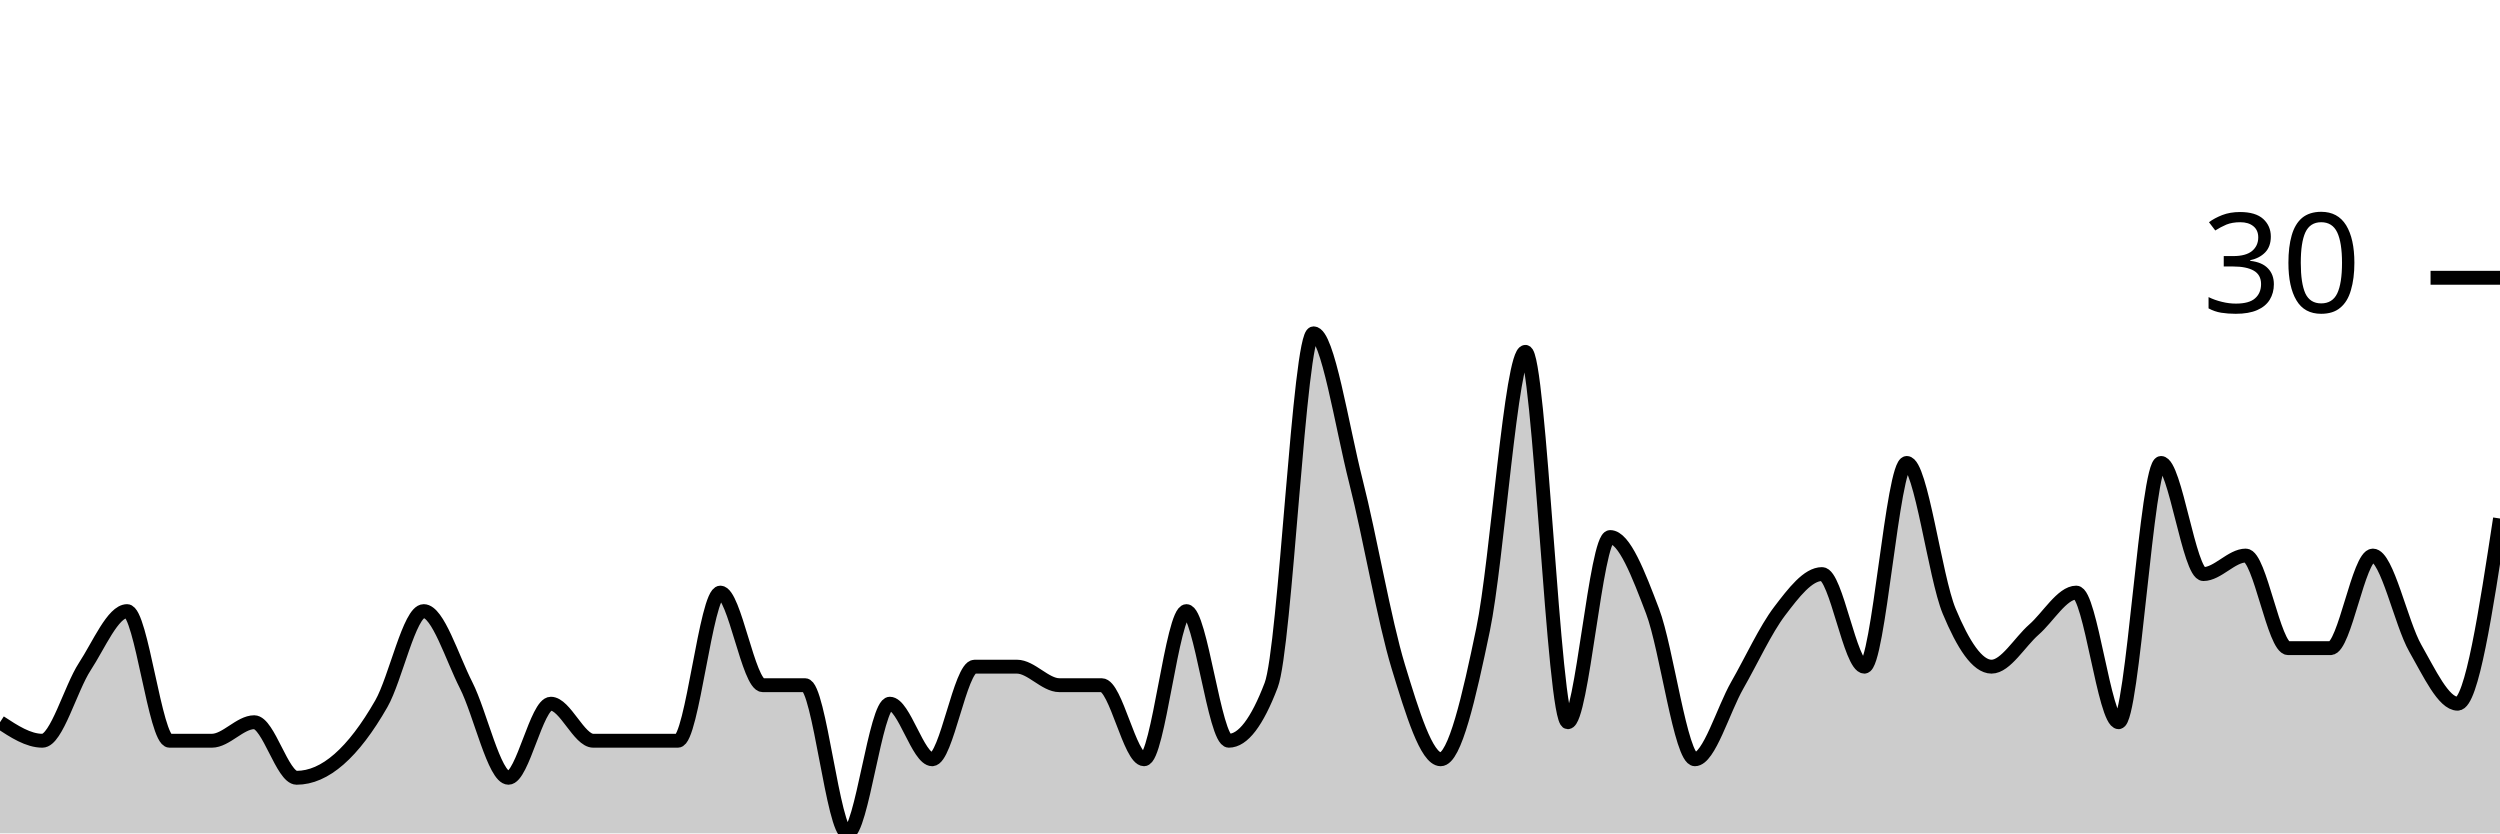
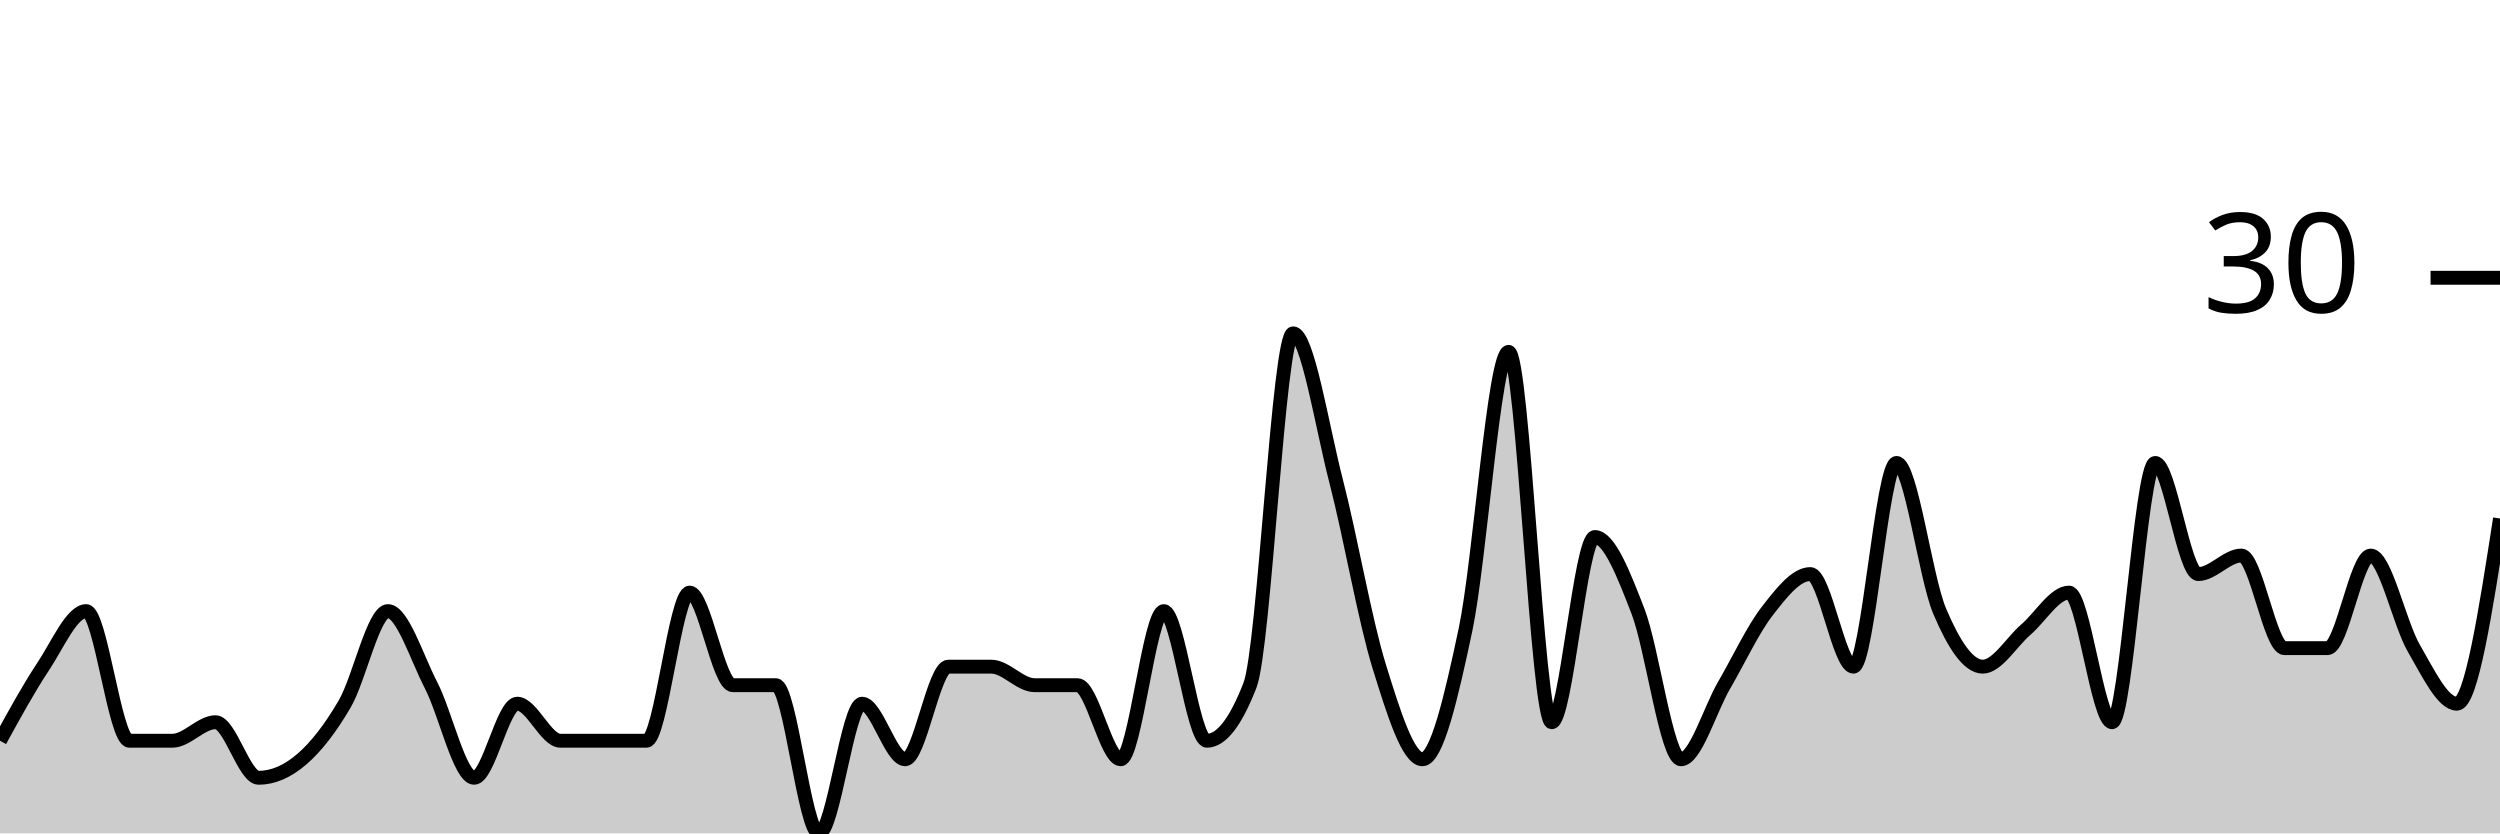
<svg xmlns="http://www.w3.org/2000/svg" viewBox="0 0 180 60">
  <g transform="translate(0,20)">
-     <path class="area" fill="rgba(0, 0, 0, 0.2)" d="M0,32C1.017,32.667,2.034,33.333,3.051,33.333C4.068,33.333,5.085,29.556,6.102,28C7.119,26.444,8.136,24,9.153,24C10.169,24,11.186,33.333,12.203,33.333C13.22,33.333,14.237,33.333,15.254,33.333C16.271,33.333,17.288,32,18.305,32C19.322,32,20.339,36,21.356,36C22.373,36,23.39,35.556,24.407,34.667C25.424,33.778,26.441,32.444,27.458,30.667C28.475,28.889,29.492,24,30.508,24C31.525,24,32.542,27.333,33.559,29.333C34.576,31.333,35.593,36,36.61,36C37.627,36,38.644,30.667,39.661,30.667C40.678,30.667,41.695,33.333,42.712,33.333C43.729,33.333,44.746,33.333,45.763,33.333C46.78,33.333,47.797,33.333,48.814,33.333C49.831,33.333,50.847,22.667,51.864,22.667C52.881,22.667,53.898,29.333,54.915,29.333C55.932,29.333,56.949,29.333,57.966,29.333C58.983,29.333,60,40,61.017,40C62.034,40,63.051,30.667,64.068,30.667C65.085,30.667,66.102,34.667,67.119,34.667C68.136,34.667,69.153,28,70.169,28C71.186,28,72.203,28,73.22,28C74.237,28,75.254,29.333,76.271,29.333C77.288,29.333,78.305,29.333,79.322,29.333C80.339,29.333,81.356,34.667,82.373,34.667C83.39,34.667,84.407,24,85.424,24C86.441,24,87.458,33.333,88.475,33.333C89.492,33.333,90.508,32,91.525,29.333C92.542,26.667,93.559,4,94.576,4C95.593,4,96.61,10.667,97.627,14.667C98.644,18.667,99.661,24.667,100.678,28C101.695,31.333,102.712,34.667,103.729,34.667C104.746,34.667,105.763,30.222,106.78,25.333C107.797,20.444,108.814,5.333,109.831,5.333C110.847,5.333,111.864,32,112.881,32C113.898,32,114.915,18.667,115.932,18.667C116.949,18.667,117.966,21.333,118.983,24C120,26.667,121.017,34.667,122.034,34.667C123.051,34.667,124.068,31.111,125.085,29.333C126.102,27.556,127.119,25.333,128.136,24C129.153,22.667,130.169,21.333,131.186,21.333C132.203,21.333,133.22,28,134.237,28C135.254,28,136.271,13.333,137.288,13.333C138.305,13.333,139.322,21.556,140.339,24C141.356,26.444,142.373,28,143.39,28C144.407,28,145.424,26.222,146.441,25.333C147.458,24.444,148.475,22.667,149.492,22.667C150.508,22.667,151.525,32,152.542,32C153.559,32,154.576,13.333,155.593,13.333C156.61,13.333,157.627,21.333,158.644,21.333C159.661,21.333,160.678,20,161.695,20C162.712,20,163.729,26.667,164.746,26.667C165.763,26.667,166.78,26.667,167.797,26.667C168.814,26.667,169.831,20,170.847,20C171.864,20,172.881,24.889,173.898,26.667C174.915,28.444,175.932,30.667,176.949,30.667C177.966,30.667,178.983,24,180,17.333L180,40C178.983,40,177.966,40,176.949,40C175.932,40,174.915,40,173.898,40C172.881,40,171.864,40,170.847,40C169.831,40,168.814,40,167.797,40C166.78,40,165.763,40,164.746,40C163.729,40,162.712,40,161.695,40C160.678,40,159.661,40,158.644,40C157.627,40,156.61,40,155.593,40C154.576,40,153.559,40,152.542,40C151.525,40,150.508,40,149.492,40C148.475,40,147.458,40,146.441,40C145.424,40,144.407,40,143.39,40C142.373,40,141.356,40,140.339,40C139.322,40,138.305,40,137.288,40C136.271,40,135.254,40,134.237,40C133.22,40,132.203,40,131.186,40C130.169,40,129.153,40,128.136,40C127.119,40,126.102,40,125.085,40C124.068,40,123.051,40,122.034,40C121.017,40,120,40,118.983,40C117.966,40,116.949,40,115.932,40C114.915,40,113.898,40,112.881,40C111.864,40,110.847,40,109.831,40C108.814,40,107.797,40,106.78,40C105.763,40,104.746,40,103.729,40C102.712,40,101.695,40,100.678,40C99.661,40,98.644,40,97.627,40C96.61,40,95.593,40,94.576,40C93.559,40,92.542,40,91.525,40C90.508,40,89.492,40,88.475,40C87.458,40,86.441,40,85.424,40C84.407,40,83.39,40,82.373,40C81.356,40,80.339,40,79.322,40C78.305,40,77.288,40,76.271,40C75.254,40,74.237,40,73.22,40C72.203,40,71.186,40,70.169,40C69.153,40,68.136,40,67.119,40C66.102,40,65.085,40,64.068,40C63.051,40,62.034,40,61.017,40C60,40,58.983,40,57.966,40C56.949,40,55.932,40,54.915,40C53.898,40,52.881,40,51.864,40C50.847,40,49.831,40,48.814,40C47.797,40,46.78,40,45.763,40C44.746,40,43.729,40,42.712,40C41.695,40,40.678,40,39.661,40C38.644,40,37.627,40,36.61,40C35.593,40,34.576,40,33.559,40C32.542,40,31.525,40,30.508,40C29.492,40,28.475,40,27.458,40C26.441,40,25.424,40,24.407,40C23.39,40,22.373,40,21.356,40C20.339,40,19.322,40,18.305,40C17.288,40,16.271,40,15.254,40C14.237,40,13.22,40,12.203,40C11.186,40,10.169,40,9.153,40C8.136,40,7.119,40,6.102,40C5.085,40,4.068,40,3.051,40C2.034,40,1.017,40,0,40Z" />
-     <path class="line" stroke="black" fill="none" d="M0,32C1.017,32.667,2.034,33.333,3.051,33.333C4.068,33.333,5.085,29.556,6.102,28C7.119,26.444,8.136,24,9.153,24C10.169,24,11.186,33.333,12.203,33.333C13.22,33.333,14.237,33.333,15.254,33.333C16.271,33.333,17.288,32,18.305,32C19.322,32,20.339,36,21.356,36C22.373,36,23.39,35.556,24.407,34.667C25.424,33.778,26.441,32.444,27.458,30.667C28.475,28.889,29.492,24,30.508,24C31.525,24,32.542,27.333,33.559,29.333C34.576,31.333,35.593,36,36.61,36C37.627,36,38.644,30.667,39.661,30.667C40.678,30.667,41.695,33.333,42.712,33.333C43.729,33.333,44.746,33.333,45.763,33.333C46.78,33.333,47.797,33.333,48.814,33.333C49.831,33.333,50.847,22.667,51.864,22.667C52.881,22.667,53.898,29.333,54.915,29.333C55.932,29.333,56.949,29.333,57.966,29.333C58.983,29.333,60,40,61.017,40C62.034,40,63.051,30.667,64.068,30.667C65.085,30.667,66.102,34.667,67.119,34.667C68.136,34.667,69.153,28,70.169,28C71.186,28,72.203,28,73.22,28C74.237,28,75.254,29.333,76.271,29.333C77.288,29.333,78.305,29.333,79.322,29.333C80.339,29.333,81.356,34.667,82.373,34.667C83.39,34.667,84.407,24,85.424,24C86.441,24,87.458,33.333,88.475,33.333C89.492,33.333,90.508,32,91.525,29.333C92.542,26.667,93.559,4,94.576,4C95.593,4,96.61,10.667,97.627,14.667C98.644,18.667,99.661,24.667,100.678,28C101.695,31.333,102.712,34.667,103.729,34.667C104.746,34.667,105.763,30.222,106.78,25.333C107.797,20.444,108.814,5.333,109.831,5.333C110.847,5.333,111.864,32,112.881,32C113.898,32,114.915,18.667,115.932,18.667C116.949,18.667,117.966,21.333,118.983,24C120,26.667,121.017,34.667,122.034,34.667C123.051,34.667,124.068,31.111,125.085,29.333C126.102,27.556,127.119,25.333,128.136,24C129.153,22.667,130.169,21.333,131.186,21.333C132.203,21.333,133.22,28,134.237,28C135.254,28,136.271,13.333,137.288,13.333C138.305,13.333,139.322,21.556,140.339,24C141.356,26.444,142.373,28,143.39,28C144.407,28,145.424,26.222,146.441,25.333C147.458,24.444,148.475,22.667,149.492,22.667C150.508,22.667,151.525,32,152.542,32C153.559,32,154.576,13.333,155.593,13.333C156.61,13.333,157.627,21.333,158.644,21.333C159.661,21.333,160.678,20,161.695,20C162.712,20,163.729,26.667,164.746,26.667C165.763,26.667,166.78,26.667,167.797,26.667C168.814,26.667,169.831,20,170.847,20C171.864,20,172.881,24.889,173.898,26.667C174.915,28.444,175.932,30.667,176.949,30.667C177.966,30.667,178.983,24,180,17.333" />
+     <path class="area" fill="rgba(0, 0, 0, 0.2)" d="M0,33.333C1.034,31.444,2.069,29.556,3.103,28C4.138,26.444,5.172,24,6.207,24C7.241,24,8.276,33.333,9.31,33.333C10.345,33.333,11.379,33.333,12.414,33.333C13.448,33.333,14.483,32,15.517,32C16.552,32,17.586,36,18.621,36C19.655,36,20.69,35.556,21.724,34.667C22.759,33.778,23.793,32.444,24.828,30.667C25.862,28.889,26.897,24,27.931,24C28.966,24,30,27.333,31.034,29.333C32.069,31.333,33.103,36,34.138,36C35.172,36,36.207,30.667,37.241,30.667C38.276,30.667,39.31,33.333,40.345,33.333C41.379,33.333,42.414,33.333,43.448,33.333C44.483,33.333,45.517,33.333,46.552,33.333C47.586,33.333,48.621,22.667,49.655,22.667C50.69,22.667,51.724,29.333,52.759,29.333C53.793,29.333,54.828,29.333,55.862,29.333C56.897,29.333,57.931,40,58.966,40C60,40,61.034,30.667,62.069,30.667C63.103,30.667,64.138,34.667,65.172,34.667C66.207,34.667,67.241,28,68.276,28C69.31,28,70.345,28,71.379,28C72.414,28,73.448,29.333,74.483,29.333C75.517,29.333,76.552,29.333,77.586,29.333C78.621,29.333,79.655,34.667,80.69,34.667C81.724,34.667,82.759,24,83.793,24C84.828,24,85.862,33.333,86.897,33.333C87.931,33.333,88.966,32,90,29.333C91.034,26.667,92.069,4,93.103,4C94.138,4,95.172,10.667,96.207,14.667C97.241,18.667,98.276,24.667,99.31,28C100.345,31.333,101.379,34.667,102.414,34.667C103.448,34.667,104.483,30.222,105.517,25.333C106.552,20.444,107.586,5.333,108.621,5.333C109.655,5.333,110.69,32,111.724,32C112.759,32,113.793,18.667,114.828,18.667C115.862,18.667,116.897,21.333,117.931,24C118.966,26.667,120,34.667,121.034,34.667C122.069,34.667,123.103,31.111,124.138,29.333C125.172,27.556,126.207,25.333,127.241,24C128.276,22.667,129.31,21.333,130.345,21.333C131.379,21.333,132.414,28,133.448,28C134.483,28,135.517,13.333,136.552,13.333C137.586,13.333,138.621,21.556,139.655,24C140.69,26.444,141.724,28,142.759,28C143.793,28,144.828,26.222,145.862,25.333C146.897,24.444,147.931,22.667,148.966,22.667C150,22.667,151.034,32,152.069,32C153.103,32,154.138,13.333,155.172,13.333C156.207,13.333,157.241,21.333,158.276,21.333C159.31,21.333,160.345,20,161.379,20C162.414,20,163.448,26.667,164.483,26.667C165.517,26.667,166.552,26.667,167.586,26.667C168.621,26.667,169.655,20,170.69,20C171.724,20,172.759,24.889,173.793,26.667C174.828,28.444,175.862,30.667,176.897,30.667C177.931,30.667,178.966,24,180,17.333L180,40C178.966,40,177.931,40,176.897,40C175.862,40,174.828,40,173.793,40C172.759,40,171.724,40,170.69,40C169.655,40,168.621,40,167.586,40C166.552,40,165.517,40,164.483,40C163.448,40,162.414,40,161.379,40C160.345,40,159.31,40,158.276,40C157.241,40,156.207,40,155.172,40C154.138,40,153.103,40,152.069,40C151.034,40,150,40,148.966,40C147.931,40,146.897,40,145.862,40C144.828,40,143.793,40,142.759,40C141.724,40,140.69,40,139.655,40C138.621,40,137.586,40,136.552,40C135.517,40,134.483,40,133.448,40C132.414,40,131.379,40,130.345,40C129.31,40,128.276,40,127.241,40C126.207,40,125.172,40,124.138,40C123.103,40,122.069,40,121.034,40C120,40,118.966,40,117.931,40C116.897,40,115.862,40,114.828,40C113.793,40,112.759,40,111.724,40C110.69,40,109.655,40,108.621,40C107.586,40,106.552,40,105.517,40C104.483,40,103.448,40,102.414,40C101.379,40,100.345,40,99.31,40C98.276,40,97.241,40,96.207,40C95.172,40,94.138,40,93.103,40C92.069,40,91.034,40,90,40C88.966,40,87.931,40,86.897,40C85.862,40,84.828,40,83.793,40C82.759,40,81.724,40,80.69,40C79.655,40,78.621,40,77.586,40C76.552,40,75.517,40,74.483,40C73.448,40,72.414,40,71.379,40C70.345,40,69.31,40,68.276,40C67.241,40,66.207,40,65.172,40C64.138,40,63.103,40,62.069,40C61.034,40,60,40,58.966,40C57.931,40,56.897,40,55.862,40C54.828,40,53.793,40,52.759,40C51.724,40,50.69,40,49.655,40C48.621,40,47.586,40,46.552,40C45.517,40,44.483,40,43.448,40C42.414,40,41.379,40,40.345,40C39.31,40,38.276,40,37.241,40C36.207,40,35.172,40,34.138,40C33.103,40,32.069,40,31.034,40C30,40,28.966,40,27.931,40C26.897,40,25.862,40,24.828,40C23.793,40,22.759,40,21.724,40C20.69,40,19.655,40,18.621,40C17.586,40,16.552,40,15.517,40C14.483,40,13.448,40,12.414,40C11.379,40,10.345,40,9.31,40C8.276,40,7.241,40,6.207,40C5.172,40,4.138,40,3.103,40C2.069,40,1.034,40,0,40Z" />
+     <path class="line" stroke="black" fill="none" d="M0,33.333C1.034,31.444,2.069,29.556,3.103,28C4.138,26.444,5.172,24,6.207,24C7.241,24,8.276,33.333,9.31,33.333C10.345,33.333,11.379,33.333,12.414,33.333C13.448,33.333,14.483,32,15.517,32C16.552,32,17.586,36,18.621,36C19.655,36,20.69,35.556,21.724,34.667C22.759,33.778,23.793,32.444,24.828,30.667C25.862,28.889,26.897,24,27.931,24C28.966,24,30,27.333,31.034,29.333C32.069,31.333,33.103,36,34.138,36C35.172,36,36.207,30.667,37.241,30.667C38.276,30.667,39.31,33.333,40.345,33.333C41.379,33.333,42.414,33.333,43.448,33.333C44.483,33.333,45.517,33.333,46.552,33.333C47.586,33.333,48.621,22.667,49.655,22.667C50.69,22.667,51.724,29.333,52.759,29.333C53.793,29.333,54.828,29.333,55.862,29.333C56.897,29.333,57.931,40,58.966,40C60,40,61.034,30.667,62.069,30.667C63.103,30.667,64.138,34.667,65.172,34.667C66.207,34.667,67.241,28,68.276,28C69.31,28,70.345,28,71.379,28C72.414,28,73.448,29.333,74.483,29.333C75.517,29.333,76.552,29.333,77.586,29.333C78.621,29.333,79.655,34.667,80.69,34.667C81.724,34.667,82.759,24,83.793,24C84.828,24,85.862,33.333,86.897,33.333C87.931,33.333,88.966,32,90,29.333C91.034,26.667,92.069,4,93.103,4C94.138,4,95.172,10.667,96.207,14.667C97.241,18.667,98.276,24.667,99.31,28C100.345,31.333,101.379,34.667,102.414,34.667C103.448,34.667,104.483,30.222,105.517,25.333C106.552,20.444,107.586,5.333,108.621,5.333C109.655,5.333,110.69,32,111.724,32C112.759,32,113.793,18.667,114.828,18.667C115.862,18.667,116.897,21.333,117.931,24C118.966,26.667,120,34.667,121.034,34.667C122.069,34.667,123.103,31.111,124.138,29.333C125.172,27.556,126.207,25.333,127.241,24C128.276,22.667,129.31,21.333,130.345,21.333C131.379,21.333,132.414,28,133.448,28C134.483,28,135.517,13.333,136.552,13.333C137.586,13.333,138.621,21.556,139.655,24C140.69,26.444,141.724,28,142.759,28C143.793,28,144.828,26.222,145.862,25.333C146.897,24.444,147.931,22.667,148.966,22.667C150,22.667,151.034,32,152.069,32C153.103,32,154.138,13.333,155.172,13.333C156.207,13.333,157.241,21.333,158.276,21.333C159.31,21.333,160.345,20,161.379,20C162.414,20,163.448,26.667,164.483,26.667C165.517,26.667,166.552,26.667,167.586,26.667C168.621,26.667,169.655,20,170.69,20C171.724,20,172.759,24.889,173.793,26.667C174.828,28.444,175.862,30.667,176.897,30.667C177.931,30.667,178.966,24,180,17.333" />
    <path class="axis-ceiling" stroke-width="1" stroke="black" fill="none" d="M175,0L180,0" />
    <text class="axis-ceiling-label" font-family="sans-serif" text-anchor="end" font-size="10px" x="170" y="2.5">30</text>
  </g>
</svg>
